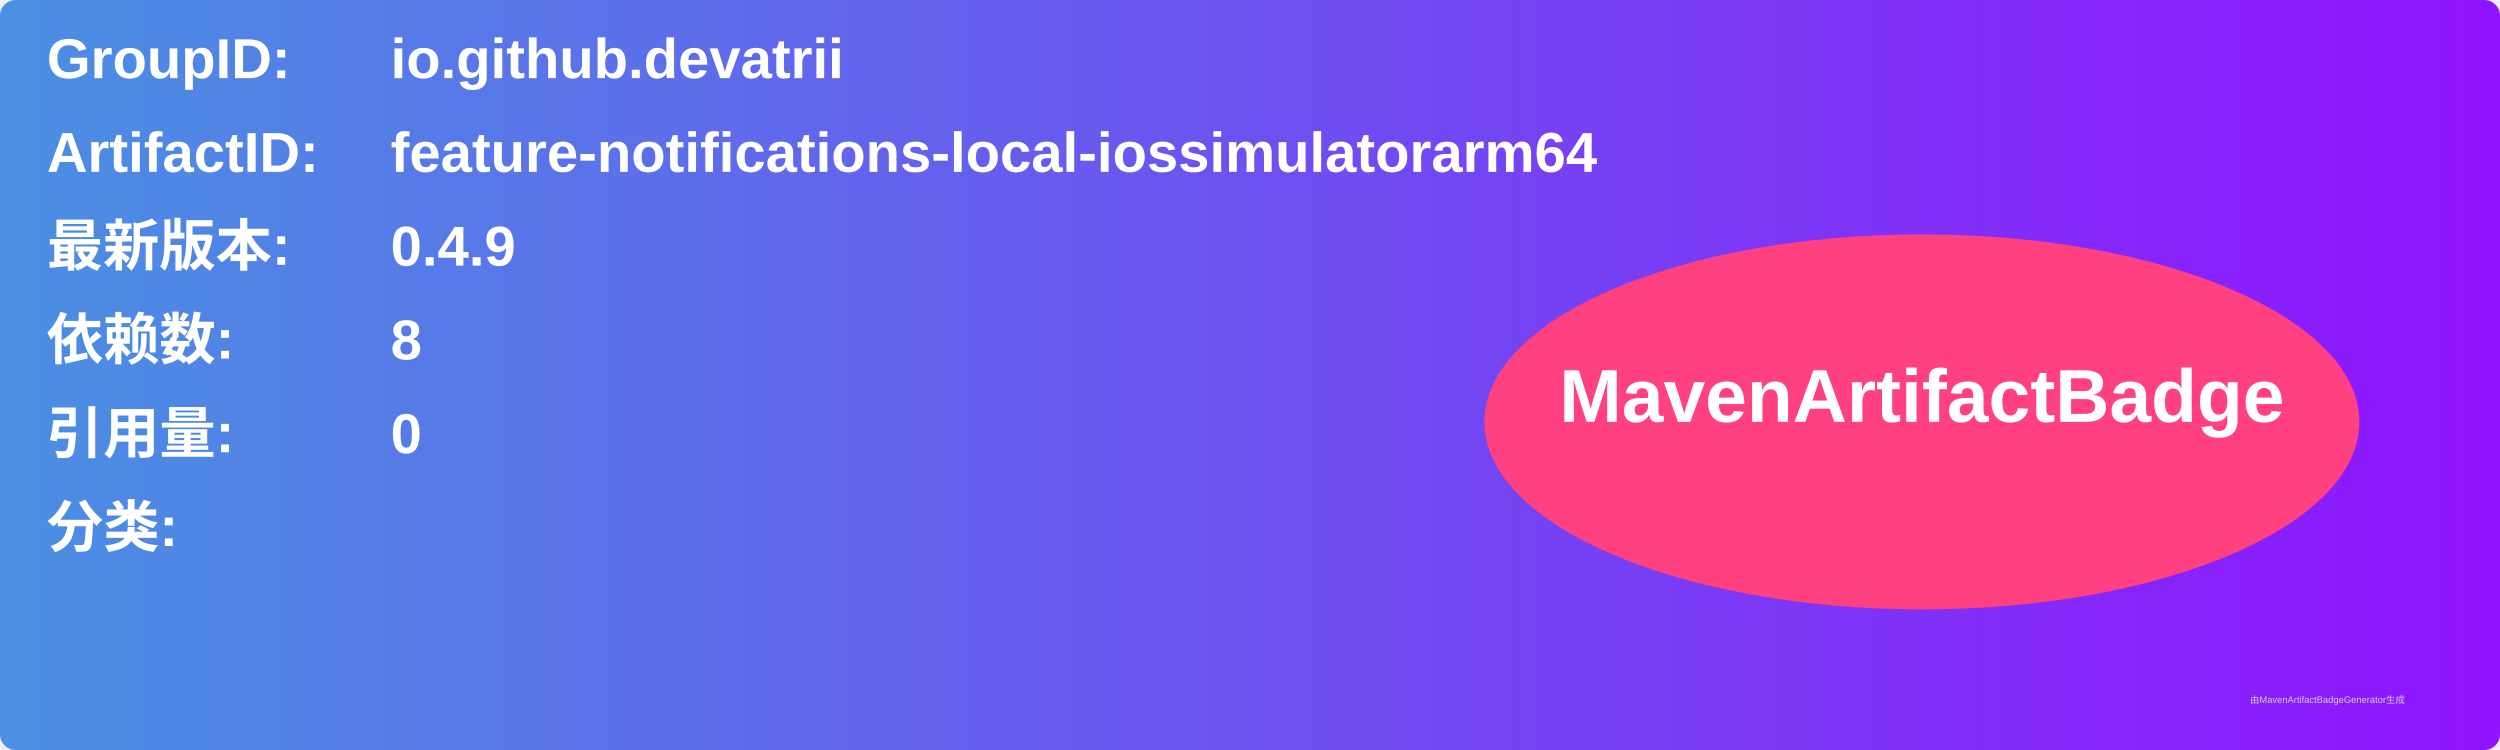
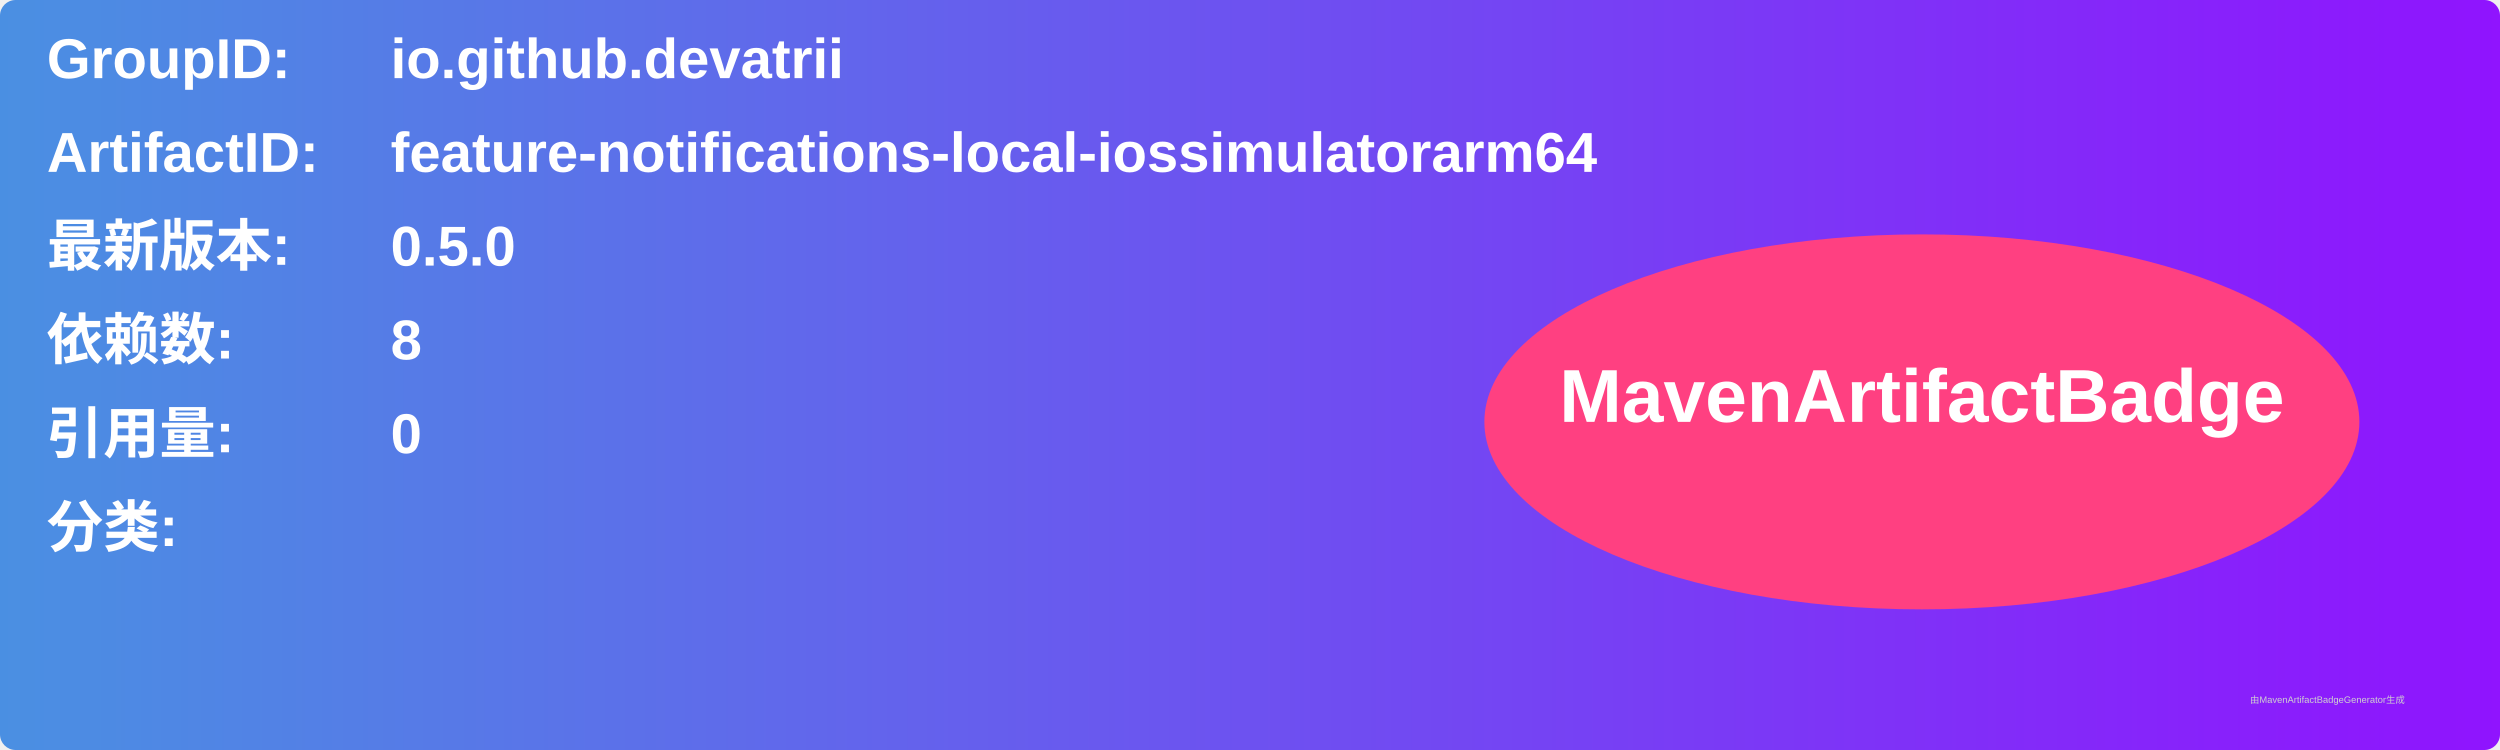
<svg xmlns="http://www.w3.org/2000/svg" width="800" height="240" viewBox="0 0 800 240">
  <linearGradient id="grad" x1="0%" y1="0%" x2="100%" y2="0%">
    <stop offset="0%" stop-color="#4a90e2" />
    <stop offset="100%" stop-color="#9013fe" />
  </linearGradient>
  <rect width="100%" height="100%" rx="5" ry="5" fill="url(#grad)" />
  <g transform="translate(15, 15)">
    <text x="0" y="10" font-family="Arial" font-size="18" fill="white" font-weight="bold" width="260">GroupID:</text>
    <text x="110" y="10" font-family="Arial" font-size="18" fill="white" font-weight="bold" width="460">io.github.devatrii</text>
    <text x="0" y="40" font-family="Arial" font-size="18" fill="white" font-weight="bold" width="260">ArtifactID:</text>
    <text x="110" y="40" font-family="Arial" font-size="18" fill="white" font-weight="bold" width="460">feature-notifications-local-iossimulatorarm64</text>
    <text x="0" y="70" font-family="Arial" font-size="18" fill="white" font-weight="bold">最新版本:</text>
    <text x="110" y="70" font-family="Arial" font-size="18" fill="white" font-weight="bold">
-       <tspan font-weight="bold">0.4.9</tspan>
+       <tspan font-weight="bold">0.5.0</tspan>
    </text>
    <text x="0" y="100" font-family="Arial" font-size="18" fill="white" font-weight="bold">依赖数: </text>
    <text x="110" y="100" font-family="Arial" font-size="18" fill="white">
      <tspan font-weight="bold">8</tspan>
    </text>
    <text x="0" y="130" font-family="Arial" font-size="18" fill="white" font-weight="bold">引用量: </text>
    <text x="110" y="130" font-family="Arial" font-size="18" fill="white">
      <tspan font-weight="bold">0</tspan>
    </text>
    <text x="0" y="160" font-family="Arial" font-size="18" fill="white" font-weight="bold">分类:</text>
    <text x="10" y="190" font-family="Arial" font-size="10" fill="white">
      <tspan font-weight="bold" />
    </text>
    <ellipse cx="600" cy="120" rx="140" ry="60" fill="#ff4081" />
    <text x="600" y="120" text-anchor="middle" font-family="Arial" font-size="24" fill="white" font-weight="bold">MavenArtifactBadge</text>
  </g>
  <text x="720" y="225" font-family="Arial" font-size="3" fill="#d0d0d0">由MavenArtifactBadgeGenerator生成</text>
</svg>
